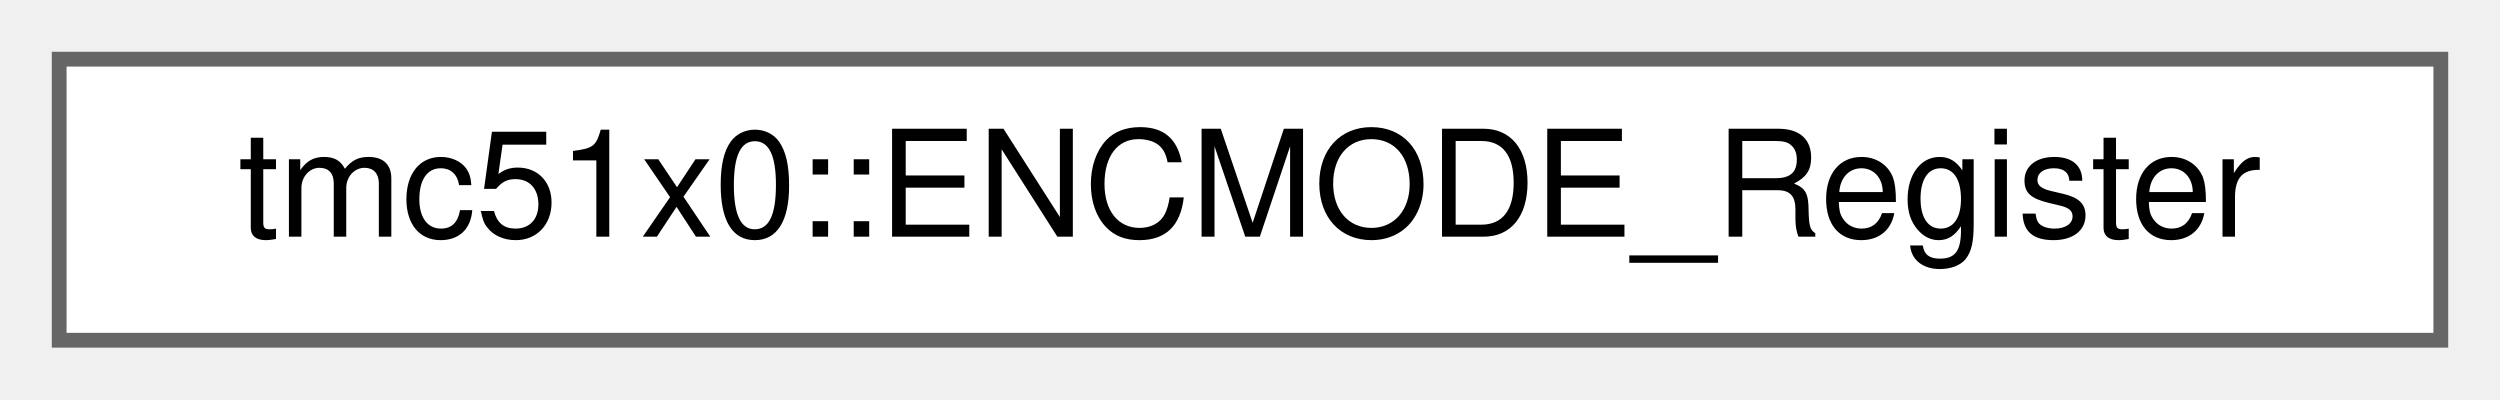
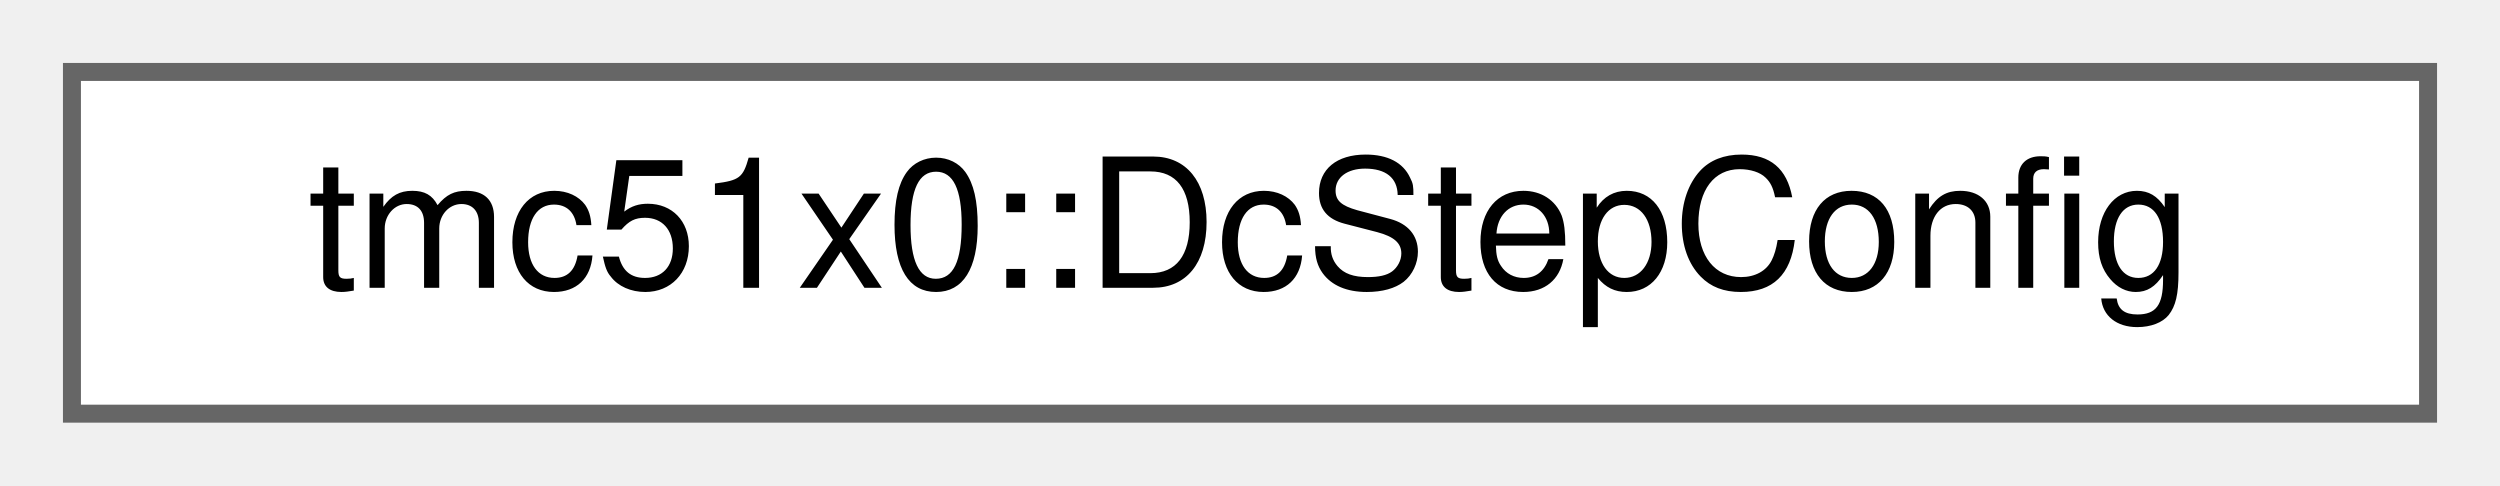
- <svg xmlns="http://www.w3.org/2000/svg" xmlns:xlink="http://www.w3.org/1999/xlink" width="169pt" height="27pt" viewBox="0.00 0.00 169.00 27.00">
+ <svg xmlns="http://www.w3.org/2000/svg" xmlns:xlink="http://www.w3.org/1999/xlink" width="139pt" height="27pt" viewBox="0.00 0.00 139.00 27.00">
  <g id="graph0" class="graph" transform="scale(1 1) rotate(0) translate(4 23)">
    <g id="Node000000" class="node">
      <g id="a_Node000000">
-         <a xlink:href="uniontmc51x0_1_1ENCMODE__Register.html" target="_top" xlink:title="Encoder configuration register (ENCMODE)">
-           <polygon fill="white" stroke="#666666" points="161,-19 0,-19 0,0 161,0 161,-19" />
-           <text text-anchor="middle" x="80.5" y="-7" font-family="Helvetica,sans-Serif" font-size="10.00">tmc51x0::ENCMODE_Register</text>
+         <a xlink:href="structtmc51x0_1_1DcStepConfig.html" target="_top" xlink:title="DcStep configuration structure.">
+           <polygon fill="white" stroke="#666666" points="131,-19 0,-19 0,0 131,0 131,-19" />
+           <text text-anchor="middle" x="65.5" y="-7" font-family="Helvetica,sans-Serif" font-size="10.00">tmc51x0::DcStepConfig</text>
        </a>
      </g>
    </g>
  </g>
</svg>
